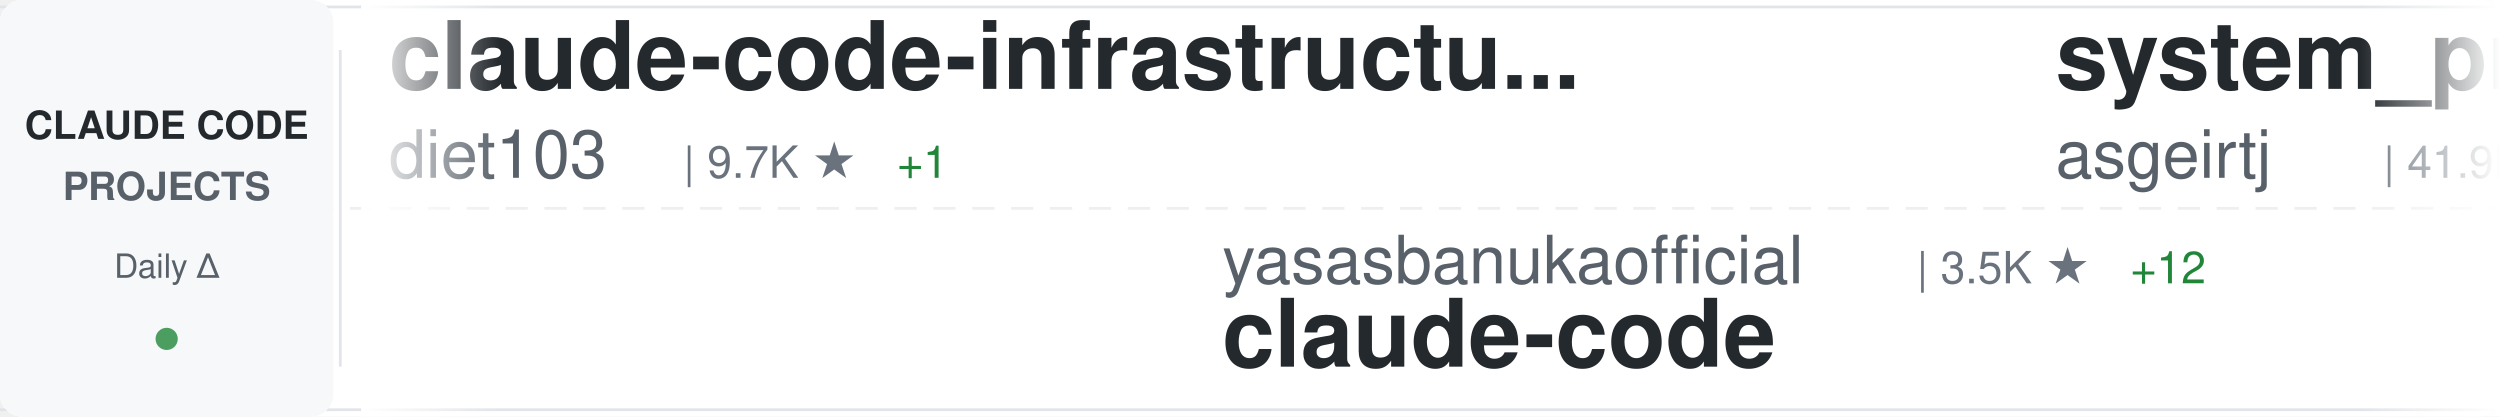
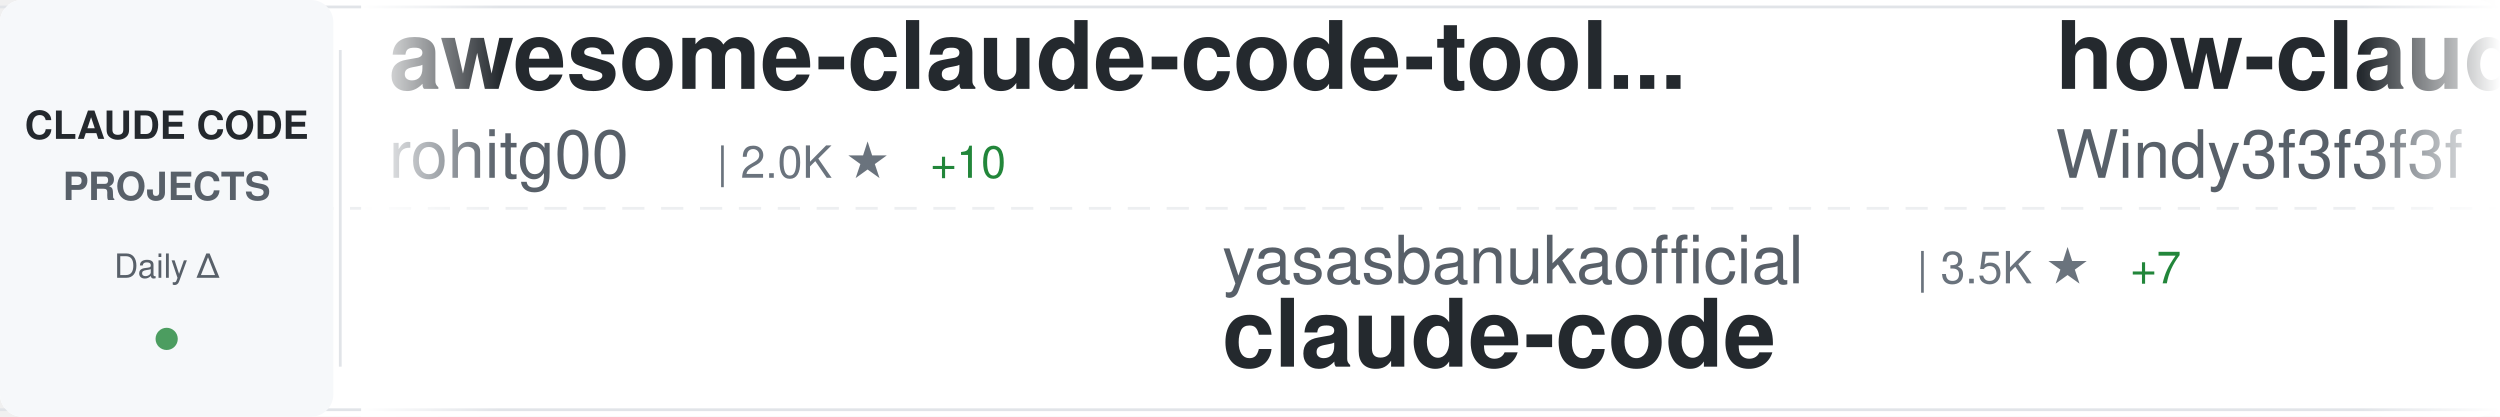
<svg xmlns="http://www.w3.org/2000/svg" width="900" height="150">
  <defs>
    <linearGradient id="awesomeLeftFade" x1="0%" y1="0%" x2="100%" y2="0%">
      <stop offset="0%" style="stop-color:#ffffff;stop-opacity:1" />
      <stop offset="100%" style="stop-color:#ffffff;stop-opacity:0" />
    </linearGradient>
    <linearGradient id="awesomeRightFade" x1="0%" y1="0%" x2="100%" y2="0%">
      <stop offset="0%" style="stop-color:#ffffff;stop-opacity:0" />
      <stop offset="100%" style="stop-color:#ffffff;stop-opacity:1" />
    </linearGradient>
  </defs>
  <rect width="900" height="150" fill="#ffffff" rx="8" />
  <rect x="0" y="2" width="900" height="1" fill="#e1e4e8" />
  <rect x="0" y="147" width="900" height="1" fill="#e1e4e8" />
  <line x1="0" y1="75" x2="900" y2="75" stroke="#e1e4e8" stroke-width="1" stroke-dasharray="8 6" opacity="0.6" />
  <rect x="0" y="0" width="120" height="150" fill="#f6f8fa" rx="8" />
  <text x="60" y="50" font-family="-apple-system, BlinkMacSystemFont, 'Segoe UI', Helvetica, Arial, sans-serif" font-size="14" font-weight="600" fill="#24292e" text-anchor="middle">CLAUDE CODE</text>
  <text x="60" y="72" font-family="-apple-system, BlinkMacSystemFont, 'Segoe UI', Helvetica, Arial, sans-serif" font-size="14" font-weight="600" fill="#586069" text-anchor="middle">PROJECTS</text>
  <text x="60" y="100" font-family="-apple-system, BlinkMacSystemFont, 'Segoe UI', Helvetica, Arial, sans-serif" font-size="12" font-weight="500" fill="#586069" text-anchor="middle">Daily Δ</text>
  <circle cx="60" cy="122" r="4" fill="#22863a" opacity="0.8" />
  <rect x="122" y="18" width="1" height="114" fill="#e1e4e8" />
  <clipPath id="awesomeTickerClip">
    <rect x="130" y="0" width="770" height="150" />
  </clipPath>
  <g clip-path="url(#awesomeTickerClip)">
    <g id="awesomeTickerItems">
      <animateTransform attributeName="transform" attributeType="XML" type="translate" from="0 0" to="-3000 0" dur="54s" repeatCount="indefinite" />
      <g transform="translate(0, 0)">
-         <text x="140" y="32" font-family="-apple-system, BlinkMacSystemFont, 'Segoe UI', Helvetica, Arial, sans-serif" font-size="34" font-weight="600" fill="#24292e">claude-code-infrastructu...</text>
-         <text x="140" y="64" font-family="-apple-system, BlinkMacSystemFont, 'Segoe UI', Helvetica, Arial, sans-serif" font-size="24" font-weight="400" fill="#586069">diet103</text>
-         <text x="246" y="64" font-family="-apple-system, BlinkMacSystemFont, 'Segoe UI', Helvetica, Arial, sans-serif" font-size="16" font-weight="500" fill="#6a737d">| 9.7K ★</text>
-         <text x="323" y="64" font-family="-apple-system, BlinkMacSystemFont, 'Segoe UI', Helvetica, Arial, sans-serif" font-size="16" font-weight="500" fill="#22863a"> +1</text>
+         <text x="140" y="32" font-family="-apple-system, BlinkMacSystemFont, 'Segoe UI', Helvetica, Arial, sans-serif" font-size="34" font-weight="600" fill="#24292e">awesome-claude-code-tool...</text>
+         <text x="140" y="64" font-family="-apple-system, BlinkMacSystemFont, 'Segoe UI', Helvetica, Arial, sans-serif" font-size="24" font-weight="400" fill="#586069">rohitg00</text>
+         <text x="258" y="64" font-family="-apple-system, BlinkMacSystemFont, 'Segoe UI', Helvetica, Arial, sans-serif" font-size="16" font-weight="500" fill="#6a737d">| 2.0K ★</text>
+         <text x="335" y="64" font-family="-apple-system, BlinkMacSystemFont, 'Segoe UI', Helvetica, Arial, sans-serif" font-size="16" font-weight="500" fill="#22863a"> +10</text>
      </g>
      <g transform="translate(300, 0)">
        <text x="140" y="102" font-family="-apple-system, BlinkMacSystemFont, 'Segoe UI', Helvetica, Arial, sans-serif" font-size="24" font-weight="400" fill="#586069">yasasbanukaofficial</text>
        <text x="390" y="102" font-family="-apple-system, BlinkMacSystemFont, 'Segoe UI', Helvetica, Arial, sans-serif" font-size="16" font-weight="500" fill="#6a737d">| 3.5K ★</text>
-         <text x="467" y="102" font-family="-apple-system, BlinkMacSystemFont, 'Segoe UI', Helvetica, Arial, sans-serif" font-size="16" font-weight="500" fill="#22863a"> +12</text>
+         <text x="467" y="102" font-family="-apple-system, BlinkMacSystemFont, 'Segoe UI', Helvetica, Arial, sans-serif" font-size="16" font-weight="500" fill="#22863a"> +7</text>
        <text x="140" y="132" font-family="-apple-system, BlinkMacSystemFont, 'Segoe UI', Helvetica, Arial, sans-serif" font-size="34" font-weight="600" fill="#24292e">claude-code</text>
      </g>
      <g transform="translate(600, 0)">
-         <text x="140" y="32" font-family="-apple-system, BlinkMacSystemFont, 'Segoe UI', Helvetica, Arial, sans-serif" font-size="34" font-weight="600" fill="#24292e">system_prompts_leaks</text>
-         <text x="140" y="64" font-family="-apple-system, BlinkMacSystemFont, 'Segoe UI', Helvetica, Arial, sans-serif" font-size="24" font-weight="400" fill="#586069">asgeirtj</text>
-         <text x="258" y="64" font-family="-apple-system, BlinkMacSystemFont, 'Segoe UI', Helvetica, Arial, sans-serif" font-size="16" font-weight="500" fill="#6a737d">| 41.9K ★</text>
-         <text x="344" y="64" font-family="-apple-system, BlinkMacSystemFont, 'Segoe UI', Helvetica, Arial, sans-serif" font-size="16" font-weight="500" fill="#22863a"> +178</text>
+         <text x="140" y="32" font-family="-apple-system, BlinkMacSystemFont, 'Segoe UI', Helvetica, Arial, sans-serif" font-size="34" font-weight="600" fill="#24292e">how-claude-code-works</text>
+         <text x="140" y="64" font-family="-apple-system, BlinkMacSystemFont, 'Segoe UI', Helvetica, Arial, sans-serif" font-size="24" font-weight="400" fill="#586069">Windy3f3f3f3f</text>
+         <text x="318" y="64" font-family="-apple-system, BlinkMacSystemFont, 'Segoe UI', Helvetica, Arial, sans-serif" font-size="16" font-weight="500" fill="#6a737d">| 2.6K ★</text>
+         <text x="395" y="64" font-family="-apple-system, BlinkMacSystemFont, 'Segoe UI', Helvetica, Arial, sans-serif" font-size="16" font-weight="500" fill="#22863a"> +6</text>
      </g>
      <g transform="translate(900, 0)">
-         <text x="140" y="102" font-family="-apple-system, BlinkMacSystemFont, 'Segoe UI', Helvetica, Arial, sans-serif" font-size="24" font-weight="400" fill="#586069">1rgs</text>
-         <text x="210" y="102" font-family="-apple-system, BlinkMacSystemFont, 'Segoe UI', Helvetica, Arial, sans-serif" font-size="16" font-weight="500" fill="#6a737d">| 3.6K ★</text>
-         <text x="287" y="102" font-family="-apple-system, BlinkMacSystemFont, 'Segoe UI', Helvetica, Arial, sans-serif" font-size="16" font-weight="500" fill="#22863a"> +2</text>
-         <text x="140" y="132" font-family="-apple-system, BlinkMacSystemFont, 'Segoe UI', Helvetica, Arial, sans-serif" font-size="34" font-weight="600" fill="#24292e">claude-code-proxy</text>
+         <text x="140" y="102" font-family="-apple-system, BlinkMacSystemFont, 'Segoe UI', Helvetica, Arial, sans-serif" font-size="24" font-weight="400" fill="#586069">chauncygu</text>
+         <text x="270" y="102" font-family="-apple-system, BlinkMacSystemFont, 'Segoe UI', Helvetica, Arial, sans-serif" font-size="16" font-weight="500" fill="#6a737d">| 2.6K ★</text>
+         <text x="347" y="102" font-family="-apple-system, BlinkMacSystemFont, 'Segoe UI', Helvetica, Arial, sans-serif" font-size="16" font-weight="500" fill="#22863a"> +7</text>
+         <text x="140" y="132" font-family="-apple-system, BlinkMacSystemFont, 'Segoe UI', Helvetica, Arial, sans-serif" font-size="34" font-weight="600" fill="#24292e">collection-claude-code-s...</text>
      </g>
      <g transform="translate(1200, 0)">
-         <text x="140" y="32" font-family="-apple-system, BlinkMacSystemFont, 'Segoe UI', Helvetica, Arial, sans-serif" font-size="34" font-weight="600" fill="#24292e">claude-code-hooks-master...</text>
-         <text x="140" y="64" font-family="-apple-system, BlinkMacSystemFont, 'Segoe UI', Helvetica, Arial, sans-serif" font-size="24" font-weight="400" fill="#586069">disler</text>
-         <text x="234" y="64" font-family="-apple-system, BlinkMacSystemFont, 'Segoe UI', Helvetica, Arial, sans-serif" font-size="16" font-weight="500" fill="#6a737d">| 3.8K ★</text>
-         <text x="311" y="64" font-family="-apple-system, BlinkMacSystemFont, 'Segoe UI', Helvetica, Arial, sans-serif" font-size="16" font-weight="500" fill="#22863a"> +5</text>
+         <text x="140" y="32" font-family="-apple-system, BlinkMacSystemFont, 'Segoe UI', Helvetica, Arial, sans-serif" font-size="34" font-weight="600" fill="#24292e">claude-code</text>
+         <text x="140" y="64" font-family="-apple-system, BlinkMacSystemFont, 'Segoe UI', Helvetica, Arial, sans-serif" font-size="24" font-weight="400" fill="#586069">anthropics</text>
+         <text x="282" y="64" font-family="-apple-system, BlinkMacSystemFont, 'Segoe UI', Helvetica, Arial, sans-serif" font-size="16" font-weight="500" fill="#6a737d">| 132.1K ★</text>
+         <text x="377" y="64" font-family="-apple-system, BlinkMacSystemFont, 'Segoe UI', Helvetica, Arial, sans-serif" font-size="16" font-weight="500" fill="#22863a"> +222</text>
      </g>
      <g transform="translate(1500, 0)">
-         <text x="140" y="102" font-family="-apple-system, BlinkMacSystemFont, 'Segoe UI', Helvetica, Arial, sans-serif" font-size="24" font-weight="400" fill="#586069">kodu-ai</text>
-         <text x="246" y="102" font-family="-apple-system, BlinkMacSystemFont, 'Segoe UI', Helvetica, Arial, sans-serif" font-size="16" font-weight="500" fill="#6a737d">| 5.3K ★</text>
-         <text x="140" y="132" font-family="-apple-system, BlinkMacSystemFont, 'Segoe UI', Helvetica, Arial, sans-serif" font-size="34" font-weight="600" fill="#24292e">claude-coder</text>
+         <text x="140" y="102" font-family="-apple-system, BlinkMacSystemFont, 'Segoe UI', Helvetica, Arial, sans-serif" font-size="24" font-weight="400" fill="#586069">ChrisWiles</text>
+         <text x="282" y="102" font-family="-apple-system, BlinkMacSystemFont, 'Segoe UI', Helvetica, Arial, sans-serif" font-size="16" font-weight="500" fill="#6a737d">| 6.0K ★</text>
+         <text x="359" y="102" font-family="-apple-system, BlinkMacSystemFont, 'Segoe UI', Helvetica, Arial, sans-serif" font-size="16" font-weight="500" fill="#22863a"> +3</text>
+         <text x="140" y="132" font-family="-apple-system, BlinkMacSystemFont, 'Segoe UI', Helvetica, Arial, sans-serif" font-size="34" font-weight="600" fill="#24292e">claude-code-showcase</text>
      </g>
      <g transform="translate(1800, 0)">
-         <text x="140" y="32" font-family="-apple-system, BlinkMacSystemFont, 'Segoe UI', Helvetica, Arial, sans-serif" font-size="34" font-weight="600" fill="#24292e">skills</text>
-         <text x="140" y="64" font-family="-apple-system, BlinkMacSystemFont, 'Segoe UI', Helvetica, Arial, sans-serif" font-size="24" font-weight="400" fill="#586069">anthropics</text>
-         <text x="282" y="64" font-family="-apple-system, BlinkMacSystemFont, 'Segoe UI', Helvetica, Arial, sans-serif" font-size="16" font-weight="500" fill="#6a737d">| 150.0K ★</text>
-         <text x="377" y="64" font-family="-apple-system, BlinkMacSystemFont, 'Segoe UI', Helvetica, Arial, sans-serif" font-size="16" font-weight="500" fill="#22863a"> +434</text>
+         <text x="140" y="32" font-family="-apple-system, BlinkMacSystemFont, 'Segoe UI', Helvetica, Arial, sans-serif" font-size="34" font-weight="600" fill="#24292e">claude-code-harness</text>
+         <text x="140" y="64" font-family="-apple-system, BlinkMacSystemFont, 'Segoe UI', Helvetica, Arial, sans-serif" font-size="24" font-weight="400" fill="#586069">Chachamaru127</text>
+         <text x="318" y="64" font-family="-apple-system, BlinkMacSystemFont, 'Segoe UI', Helvetica, Arial, sans-serif" font-size="16" font-weight="500" fill="#6a737d">| 2.7K ★</text>
+         <text x="395" y="64" font-family="-apple-system, BlinkMacSystemFont, 'Segoe UI', Helvetica, Arial, sans-serif" font-size="16" font-weight="500" fill="#22863a"> +16</text>
      </g>
      <g transform="translate(2100, 0)">
-         <text x="140" y="102" font-family="-apple-system, BlinkMacSystemFont, 'Segoe UI', Helvetica, Arial, sans-serif" font-size="24" font-weight="400" fill="#586069">feiskyer</text>
-         <text x="258" y="102" font-family="-apple-system, BlinkMacSystemFont, 'Segoe UI', Helvetica, Arial, sans-serif" font-size="16" font-weight="500" fill="#6a737d">| 1.6K ★</text>
-         <text x="335" y="102" font-family="-apple-system, BlinkMacSystemFont, 'Segoe UI', Helvetica, Arial, sans-serif" font-size="16" font-weight="500" fill="#22863a"> +1</text>
-         <text x="140" y="132" font-family="-apple-system, BlinkMacSystemFont, 'Segoe UI', Helvetica, Arial, sans-serif" font-size="34" font-weight="600" fill="#24292e">claude-code-settings</text>
+         <text x="140" y="102" font-family="-apple-system, BlinkMacSystemFont, 'Segoe UI', Helvetica, Arial, sans-serif" font-size="24" font-weight="400" fill="#586069">carlvellotti</text>
+         <text x="306" y="102" font-family="-apple-system, BlinkMacSystemFont, 'Segoe UI', Helvetica, Arial, sans-serif" font-size="16" font-weight="500" fill="#6a737d">| 2.1K ★</text>
+         <text x="383" y="102" font-family="-apple-system, BlinkMacSystemFont, 'Segoe UI', Helvetica, Arial, sans-serif" font-size="16" font-weight="500" fill="#22863a"> +15</text>
+         <text x="140" y="132" font-family="-apple-system, BlinkMacSystemFont, 'Segoe UI', Helvetica, Arial, sans-serif" font-size="34" font-weight="600" fill="#24292e">claude-code-pm-course</text>
      </g>
      <g transform="translate(2400, 0)">
-         <text x="140" y="32" font-family="-apple-system, BlinkMacSystemFont, 'Segoe UI', Helvetica, Arial, sans-serif" font-size="34" font-weight="600" fill="#24292e">claude-code</text>
-         <text x="140" y="64" font-family="-apple-system, BlinkMacSystemFont, 'Segoe UI', Helvetica, Arial, sans-serif" font-size="24" font-weight="400" fill="#586069">claude-code-best</text>
-         <text x="354" y="64" font-family="-apple-system, BlinkMacSystemFont, 'Segoe UI', Helvetica, Arial, sans-serif" font-size="16" font-weight="500" fill="#6a737d">| 19.9K ★</text>
-         <text x="440" y="64" font-family="-apple-system, BlinkMacSystemFont, 'Segoe UI', Helvetica, Arial, sans-serif" font-size="16" font-weight="500" fill="#22863a"> +40</text>
+         <text x="140" y="32" font-family="-apple-system, BlinkMacSystemFont, 'Segoe UI', Helvetica, Arial, sans-serif" font-size="34" font-weight="600" fill="#24292e">claude-howto</text>
+         <text x="140" y="64" font-family="-apple-system, BlinkMacSystemFont, 'Segoe UI', Helvetica, Arial, sans-serif" font-size="24" font-weight="400" fill="#586069">luongnv89</text>
+         <text x="270" y="64" font-family="-apple-system, BlinkMacSystemFont, 'Segoe UI', Helvetica, Arial, sans-serif" font-size="16" font-weight="500" fill="#6a737d">| 37.0K ★</text>
+         <text x="356" y="64" font-family="-apple-system, BlinkMacSystemFont, 'Segoe UI', Helvetica, Arial, sans-serif" font-size="16" font-weight="500" fill="#22863a"> +95</text>
      </g>
      <g transform="translate(2700, 0)">
-         <text x="140" y="102" font-family="-apple-system, BlinkMacSystemFont, 'Segoe UI', Helvetica, Arial, sans-serif" font-size="24" font-weight="400" fill="#586069">JrCx7scC</text>
-         <text x="258" y="102" font-family="-apple-system, BlinkMacSystemFont, 'Segoe UI', Helvetica, Arial, sans-serif" font-size="16" font-weight="500" fill="#6a737d">| 370 ★</text>
+         <text x="140" y="102" font-family="-apple-system, BlinkMacSystemFont, 'Segoe UI', Helvetica, Arial, sans-serif" font-size="24" font-weight="400" fill="#586069">AprilNEA</text>
+         <text x="258" y="102" font-family="-apple-system, BlinkMacSystemFont, 'Segoe UI', Helvetica, Arial, sans-serif" font-size="16" font-weight="500" fill="#6a737d">| 387 ★</text>
+         <text x="326" y="102" font-family="-apple-system, BlinkMacSystemFont, 'Segoe UI', Helvetica, Arial, sans-serif" font-size="16" font-weight="500" fill="#22863a"> +2</text>
        <text x="140" y="132" font-family="-apple-system, BlinkMacSystemFont, 'Segoe UI', Helvetica, Arial, sans-serif" font-size="34" font-weight="600" fill="#24292e">claude-code-source</text>
      </g>
      <g transform="translate(3000, 0)">
-         <text x="140" y="32" font-family="-apple-system, BlinkMacSystemFont, 'Segoe UI', Helvetica, Arial, sans-serif" font-size="34" font-weight="600" fill="#24292e">claude-code-infrastructu...</text>
-         <text x="140" y="64" font-family="-apple-system, BlinkMacSystemFont, 'Segoe UI', Helvetica, Arial, sans-serif" font-size="24" font-weight="400" fill="#586069">diet103</text>
-         <text x="246" y="64" font-family="-apple-system, BlinkMacSystemFont, 'Segoe UI', Helvetica, Arial, sans-serif" font-size="16" font-weight="500" fill="#6a737d">| 9.7K ★</text>
-         <text x="323" y="64" font-family="-apple-system, BlinkMacSystemFont, 'Segoe UI', Helvetica, Arial, sans-serif" font-size="16" font-weight="500" fill="#22863a"> +1</text>
+         <text x="140" y="32" font-family="-apple-system, BlinkMacSystemFont, 'Segoe UI', Helvetica, Arial, sans-serif" font-size="34" font-weight="600" fill="#24292e">awesome-claude-code-tool...</text>
+         <text x="140" y="64" font-family="-apple-system, BlinkMacSystemFont, 'Segoe UI', Helvetica, Arial, sans-serif" font-size="24" font-weight="400" fill="#586069">rohitg00</text>
+         <text x="258" y="64" font-family="-apple-system, BlinkMacSystemFont, 'Segoe UI', Helvetica, Arial, sans-serif" font-size="16" font-weight="500" fill="#6a737d">| 2.0K ★</text>
+         <text x="335" y="64" font-family="-apple-system, BlinkMacSystemFont, 'Segoe UI', Helvetica, Arial, sans-serif" font-size="16" font-weight="500" fill="#22863a"> +10</text>
      </g>
      <g transform="translate(3300, 0)">
        <text x="140" y="102" font-family="-apple-system, BlinkMacSystemFont, 'Segoe UI', Helvetica, Arial, sans-serif" font-size="24" font-weight="400" fill="#586069">yasasbanukaofficial</text>
        <text x="390" y="102" font-family="-apple-system, BlinkMacSystemFont, 'Segoe UI', Helvetica, Arial, sans-serif" font-size="16" font-weight="500" fill="#6a737d">| 3.5K ★</text>
-         <text x="467" y="102" font-family="-apple-system, BlinkMacSystemFont, 'Segoe UI', Helvetica, Arial, sans-serif" font-size="16" font-weight="500" fill="#22863a"> +12</text>
+         <text x="467" y="102" font-family="-apple-system, BlinkMacSystemFont, 'Segoe UI', Helvetica, Arial, sans-serif" font-size="16" font-weight="500" fill="#22863a"> +7</text>
        <text x="140" y="132" font-family="-apple-system, BlinkMacSystemFont, 'Segoe UI', Helvetica, Arial, sans-serif" font-size="34" font-weight="600" fill="#24292e">claude-code</text>
      </g>
      <g transform="translate(3600, 0)">
-         <text x="140" y="32" font-family="-apple-system, BlinkMacSystemFont, 'Segoe UI', Helvetica, Arial, sans-serif" font-size="34" font-weight="600" fill="#24292e">system_prompts_leaks</text>
-         <text x="140" y="64" font-family="-apple-system, BlinkMacSystemFont, 'Segoe UI', Helvetica, Arial, sans-serif" font-size="24" font-weight="400" fill="#586069">asgeirtj</text>
-         <text x="258" y="64" font-family="-apple-system, BlinkMacSystemFont, 'Segoe UI', Helvetica, Arial, sans-serif" font-size="16" font-weight="500" fill="#6a737d">| 41.9K ★</text>
-         <text x="344" y="64" font-family="-apple-system, BlinkMacSystemFont, 'Segoe UI', Helvetica, Arial, sans-serif" font-size="16" font-weight="500" fill="#22863a"> +178</text>
+         <text x="140" y="32" font-family="-apple-system, BlinkMacSystemFont, 'Segoe UI', Helvetica, Arial, sans-serif" font-size="34" font-weight="600" fill="#24292e">how-claude-code-works</text>
+         <text x="140" y="64" font-family="-apple-system, BlinkMacSystemFont, 'Segoe UI', Helvetica, Arial, sans-serif" font-size="24" font-weight="400" fill="#586069">Windy3f3f3f3f</text>
+         <text x="318" y="64" font-family="-apple-system, BlinkMacSystemFont, 'Segoe UI', Helvetica, Arial, sans-serif" font-size="16" font-weight="500" fill="#6a737d">| 2.6K ★</text>
+         <text x="395" y="64" font-family="-apple-system, BlinkMacSystemFont, 'Segoe UI', Helvetica, Arial, sans-serif" font-size="16" font-weight="500" fill="#22863a"> +6</text>
      </g>
      <g transform="translate(3900, 0)">
-         <text x="140" y="102" font-family="-apple-system, BlinkMacSystemFont, 'Segoe UI', Helvetica, Arial, sans-serif" font-size="24" font-weight="400" fill="#586069">1rgs</text>
-         <text x="210" y="102" font-family="-apple-system, BlinkMacSystemFont, 'Segoe UI', Helvetica, Arial, sans-serif" font-size="16" font-weight="500" fill="#6a737d">| 3.6K ★</text>
-         <text x="287" y="102" font-family="-apple-system, BlinkMacSystemFont, 'Segoe UI', Helvetica, Arial, sans-serif" font-size="16" font-weight="500" fill="#22863a"> +2</text>
-         <text x="140" y="132" font-family="-apple-system, BlinkMacSystemFont, 'Segoe UI', Helvetica, Arial, sans-serif" font-size="34" font-weight="600" fill="#24292e">claude-code-proxy</text>
+         <text x="140" y="102" font-family="-apple-system, BlinkMacSystemFont, 'Segoe UI', Helvetica, Arial, sans-serif" font-size="24" font-weight="400" fill="#586069">chauncygu</text>
+         <text x="270" y="102" font-family="-apple-system, BlinkMacSystemFont, 'Segoe UI', Helvetica, Arial, sans-serif" font-size="16" font-weight="500" fill="#6a737d">| 2.6K ★</text>
+         <text x="347" y="102" font-family="-apple-system, BlinkMacSystemFont, 'Segoe UI', Helvetica, Arial, sans-serif" font-size="16" font-weight="500" fill="#22863a"> +7</text>
+         <text x="140" y="132" font-family="-apple-system, BlinkMacSystemFont, 'Segoe UI', Helvetica, Arial, sans-serif" font-size="34" font-weight="600" fill="#24292e">collection-claude-code-s...</text>
      </g>
    </g>
  </g>
  <rect x="130" y="0" width="50" height="150" fill="url(#awesomeLeftFade)" />
  <rect x="850" y="0" width="50" height="150" fill="url(#awesomeRightFade)" />
</svg>
